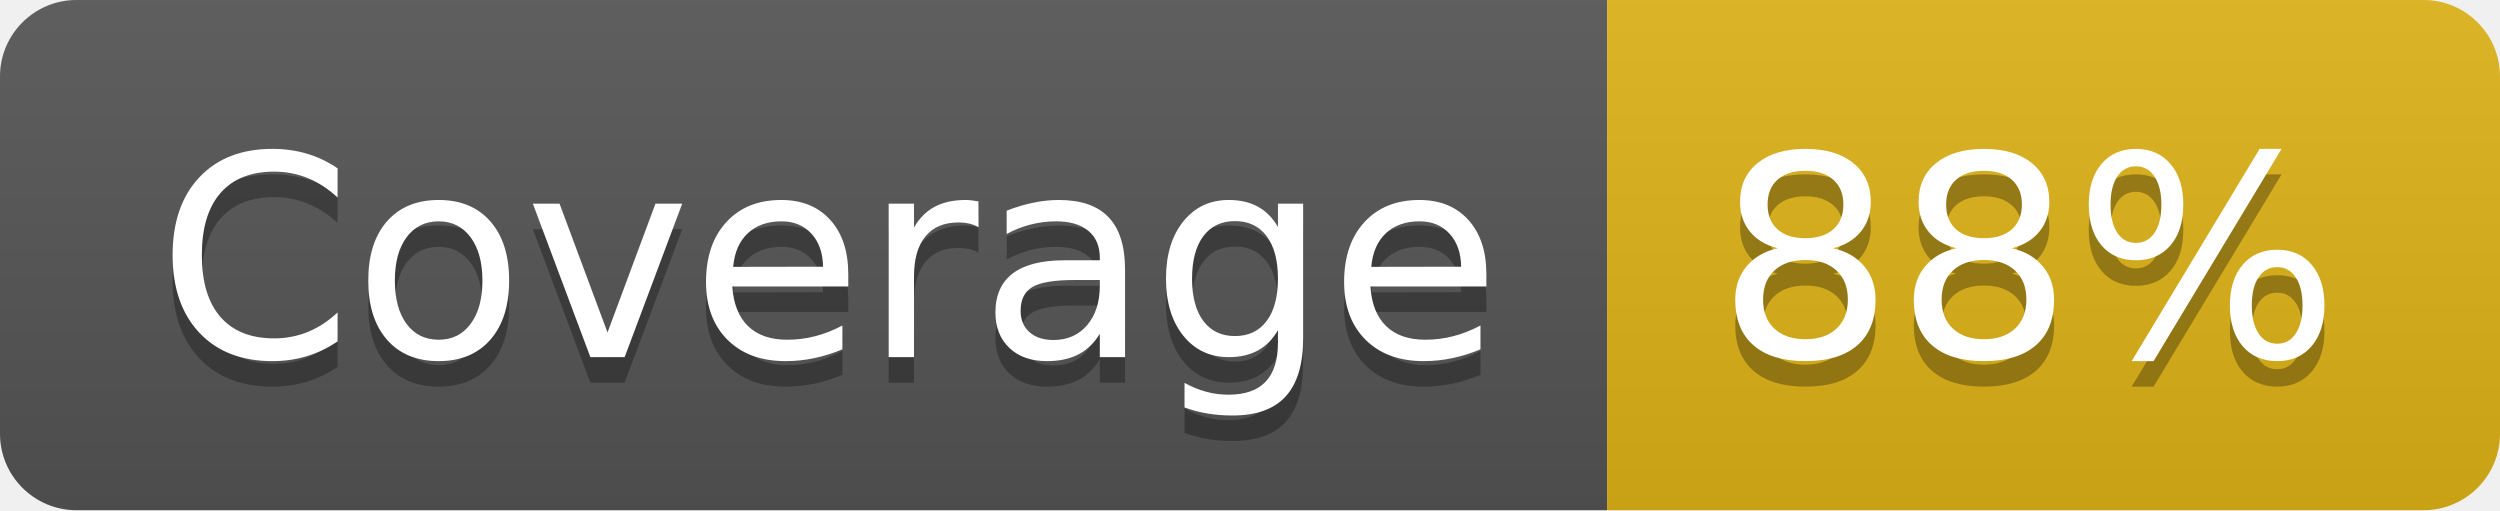
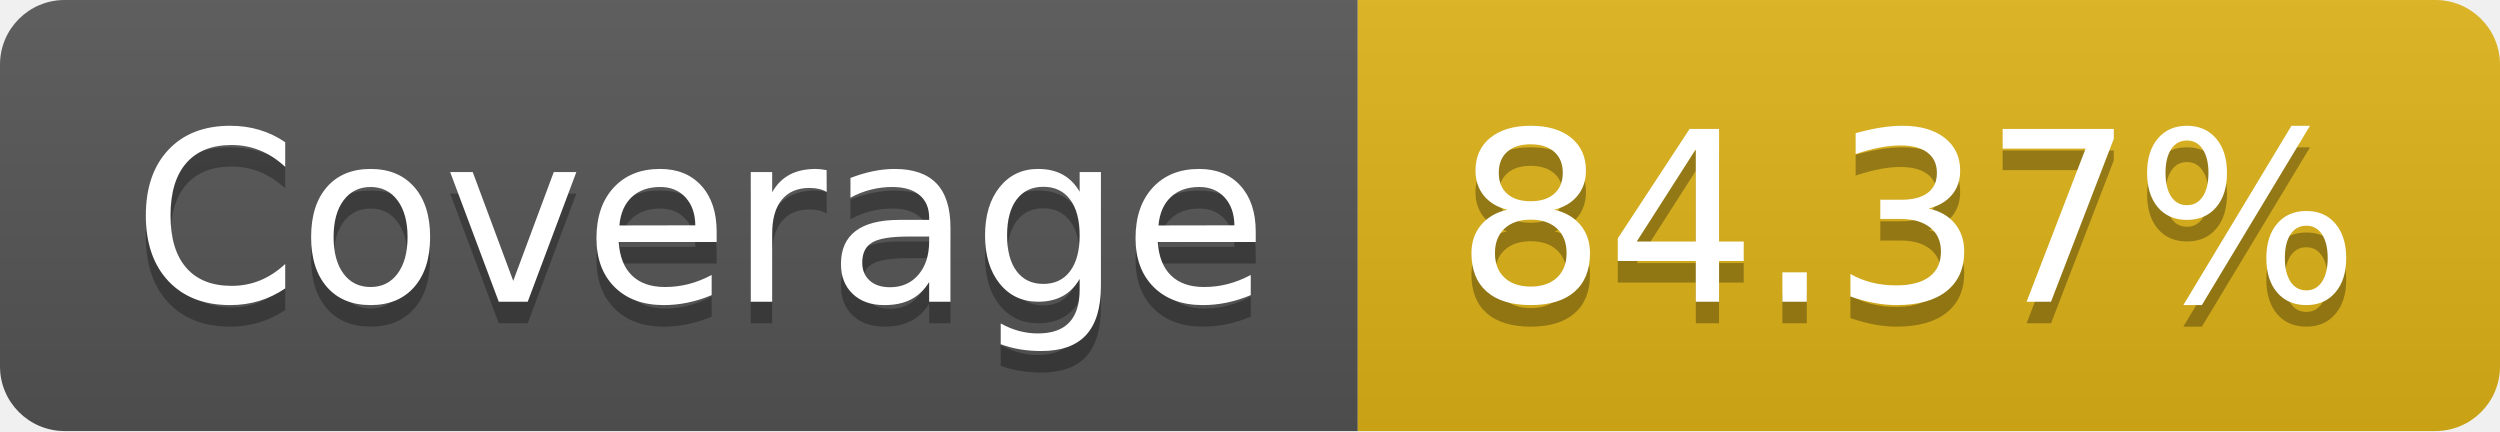
- <svg xmlns="http://www.w3.org/2000/svg" width="98" height="20" role="img" aria-label="Coverage: 88%">
+ <svg xmlns="http://www.w3.org/2000/svg" width="116" height="20" role="img" aria-label="Coverage: 84.37%">
  <linearGradient id="s" x2="0" y2="100%">
    <stop offset="0" stop-color="#bbb" stop-opacity=".1" />
    <stop offset="1" stop-opacity=".1" />
  </linearGradient>
  <clipPath id="r">
-     <rect width="98" height="20" rx="3" fill="#fff" />
+     <rect width="116" height="20" rx="3" fill="#fff" />
  </clipPath>
  <g clip-path="url(#r)">
    <rect width="63" height="20" fill="#555" />
-     <rect x="63" width="35" height="20" fill="#dfb317" />
-     <rect width="98" height="20" fill="url(#s)" />
+     <rect x="63" width="53" height="20" fill="#dfb317" />
+     <rect width="116" height="20" fill="url(#s)" />
  </g>
  <g fill="#fff" text-anchor="middle" font-family="Verdana,Geneva,DejaVu Sans,sans-serif" text-rendering="geometricPrecision" font-size="110">
    <text aria-hidden="true" x="325" y="150" fill="#010101" fill-opacity=".3" transform="scale(.1)" textLength="530">Coverage</text>
    <text x="325" y="140" transform="scale(.1)" fill="#fff" textLength="530">Coverage</text>
-     <text aria-hidden="true" x="795" y="150" fill="#010101" fill-opacity=".3" transform="scale(.1)" textLength="250">88%</text>
-     <text x="795" y="140" transform="scale(.1)" fill="#fff" textLength="250">88%</text>
+     <text aria-hidden="true" x="885" y="150" fill="#010101" fill-opacity=".3" transform="scale(.1)" textLength="430">84.37%</text>
+     <text x="885" y="140" transform="scale(.1)" fill="#fff" textLength="430">84.37%</text>
  </g>
</svg>
